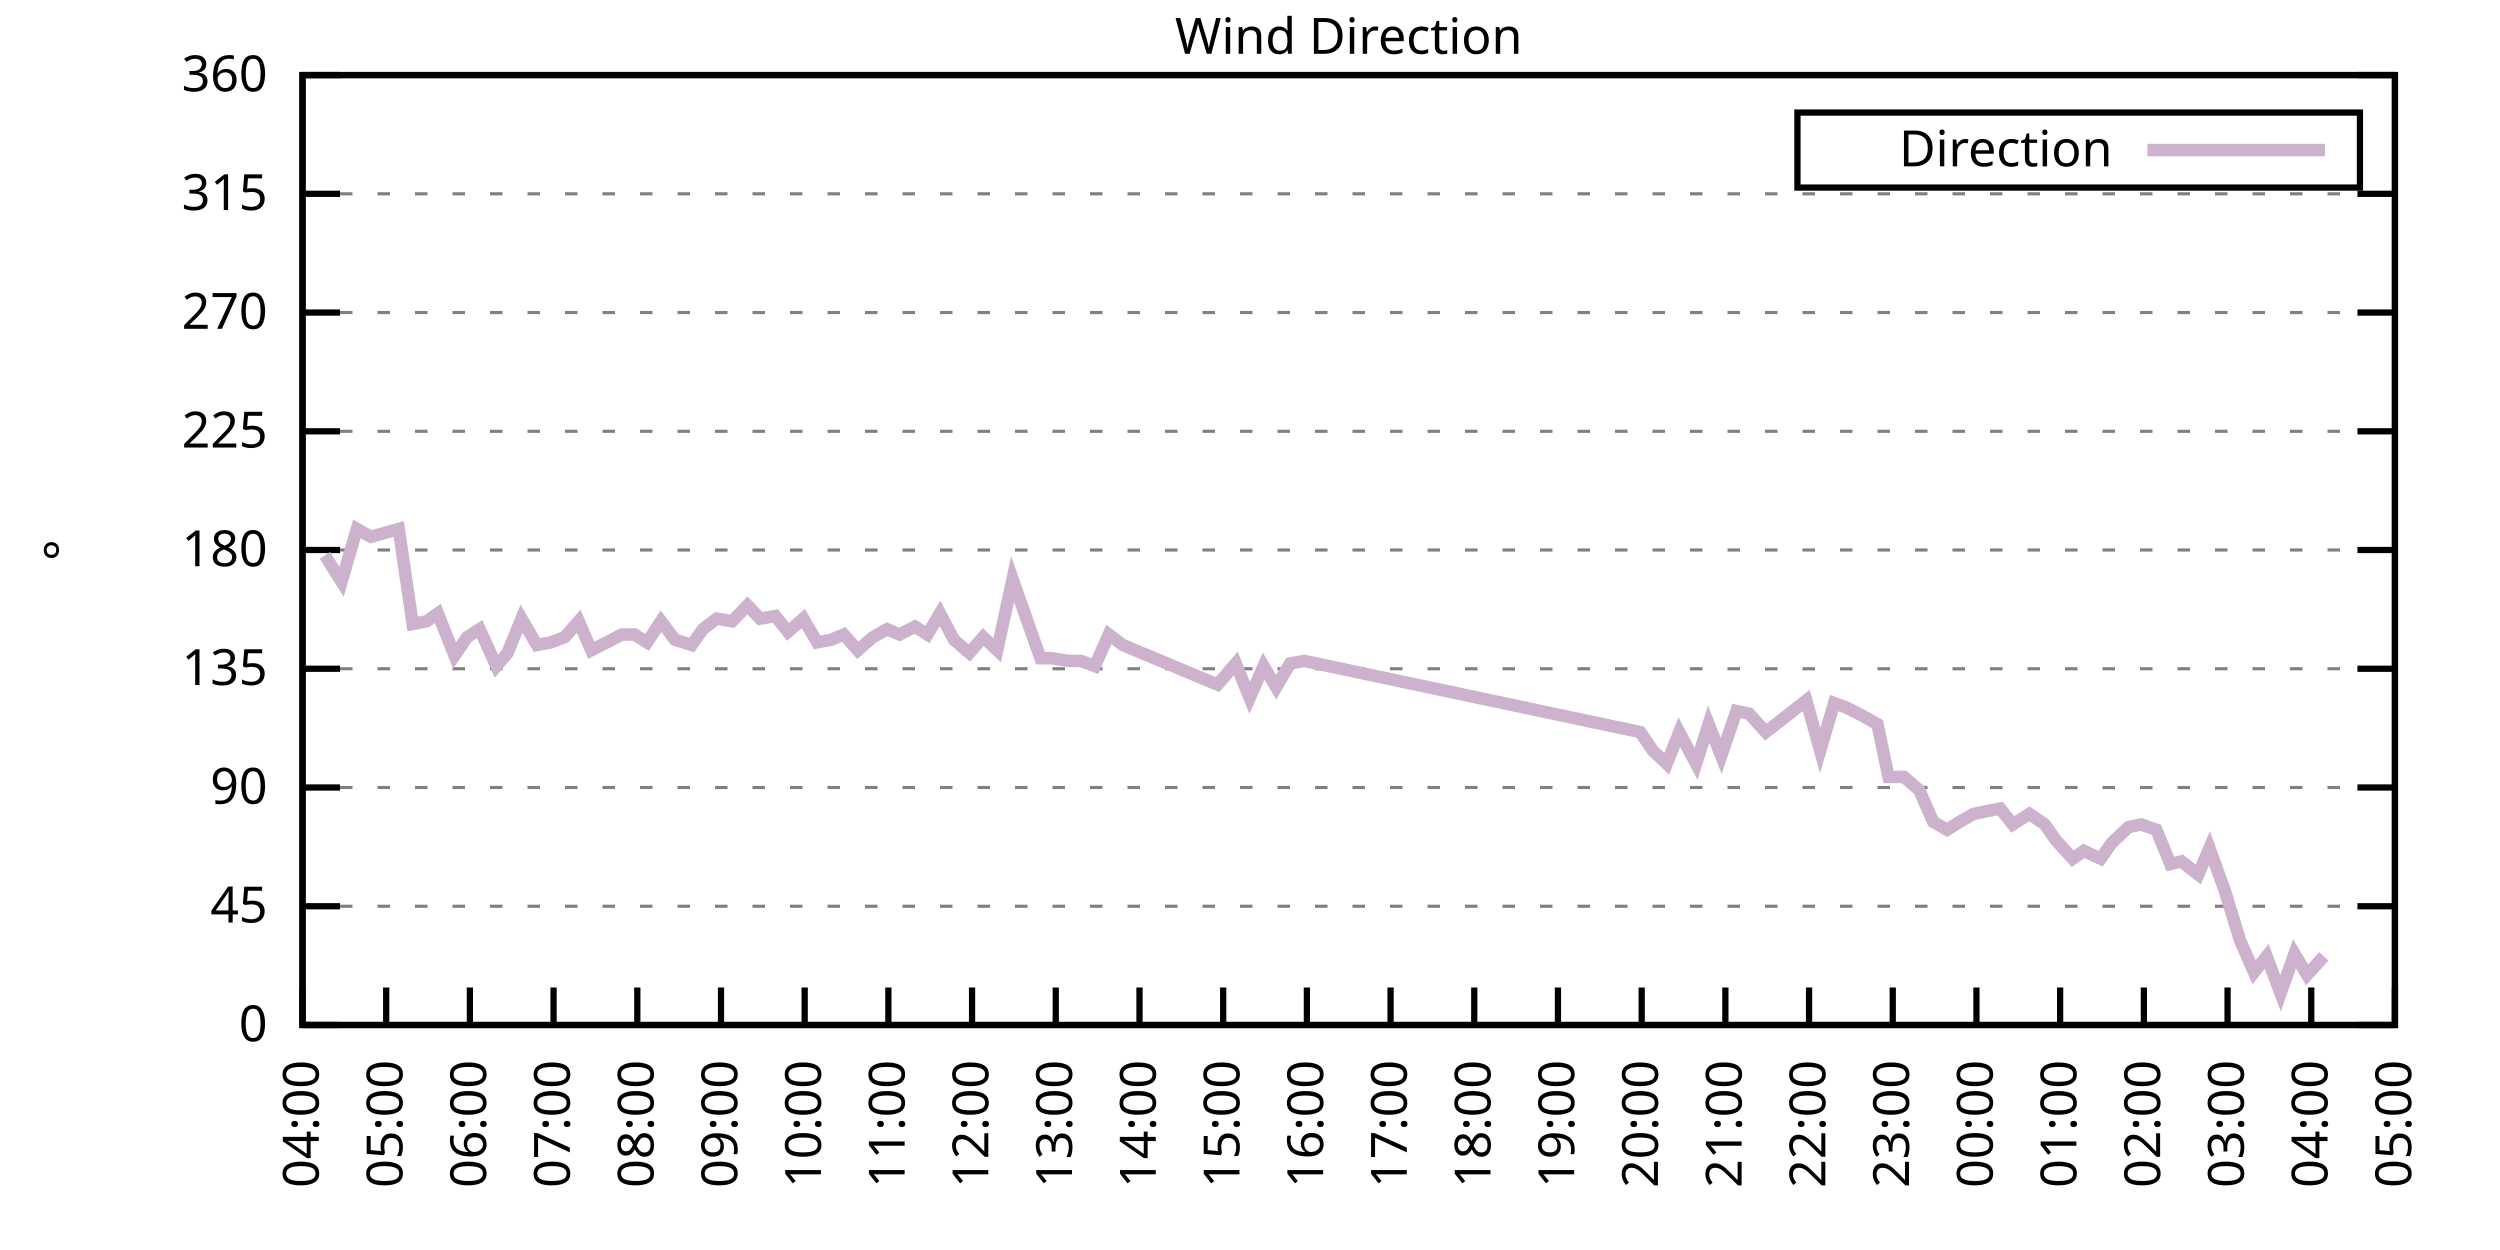
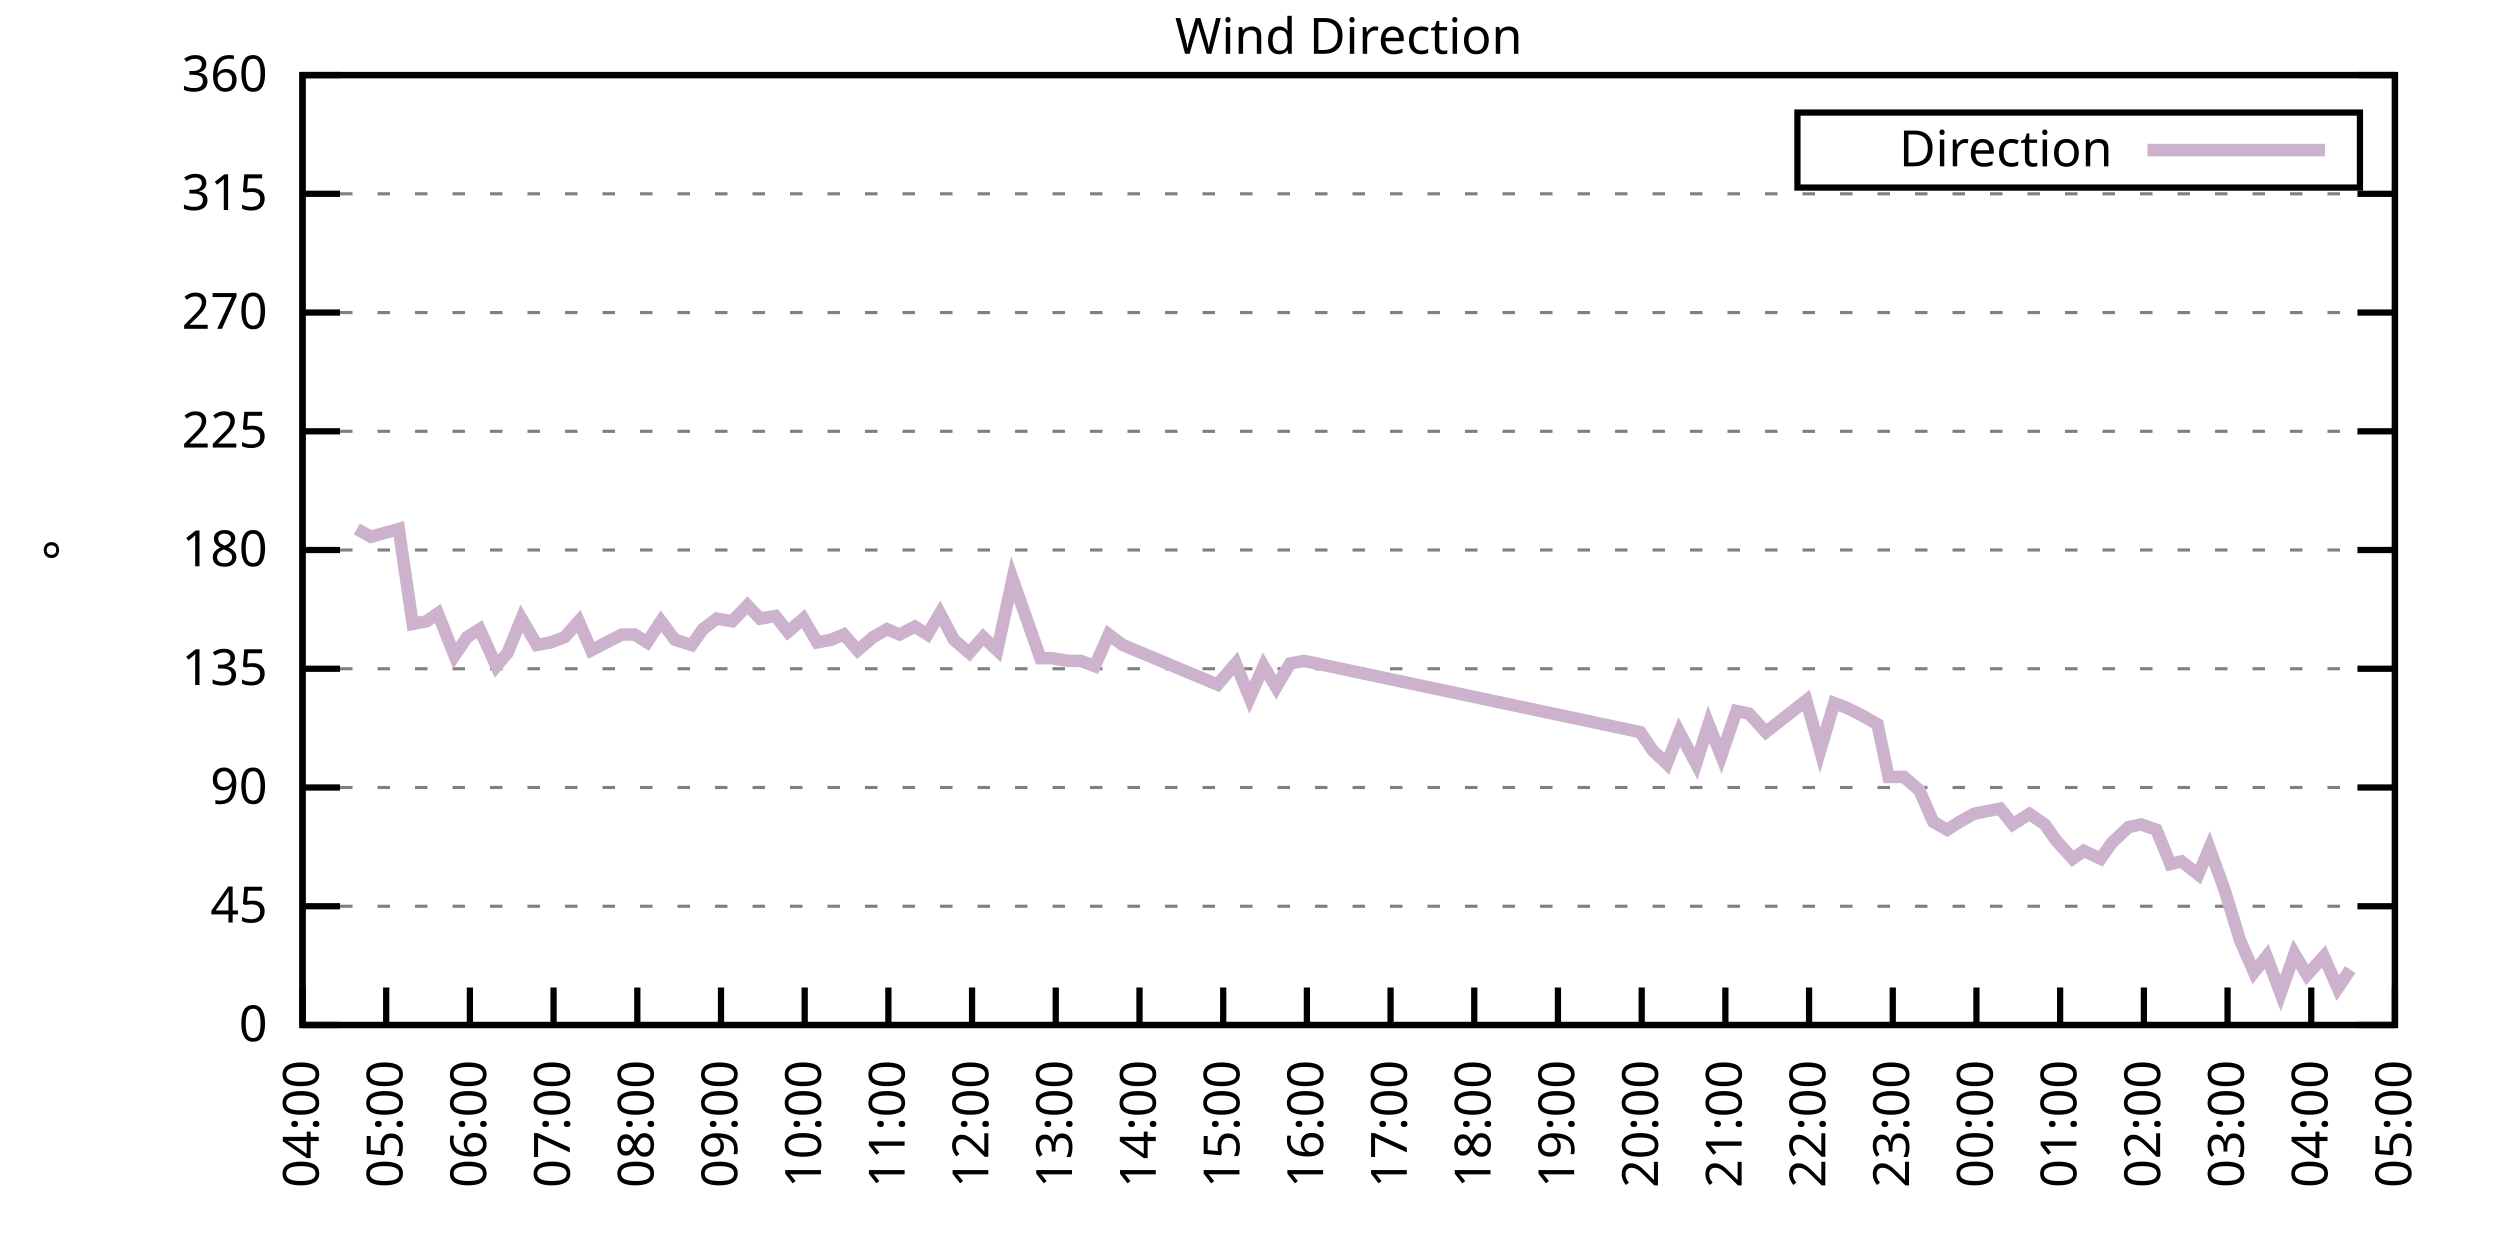
<svg xmlns="http://www.w3.org/2000/svg" xmlns:xlink="http://www.w3.org/1999/xlink" width="400" height="200" viewBox="0 0 400 200">
  <g id="gnuplot_canvas">
    <rect x="0" y="0" width="400" height="200" fill="none" />
    <defs>
      <circle id="gpDot" r="0.5" stroke-width="0.5" stroke="currentColor" />
      <path id="gpPt0" stroke-width="0.333" stroke="currentColor" d="M-1,0 h2 M0,-1 v2" />
      <path id="gpPt1" stroke-width="0.333" stroke="currentColor" d="M-1,-1 L1,1 M1,-1 L-1,1" />
      <path id="gpPt2" stroke-width="0.333" stroke="currentColor" d="M-1,0 L1,0 M0,-1 L0,1 M-1,-1 L1,1 M-1,1 L1,-1" />
      <rect id="gpPt3" stroke-width="0.333" stroke="currentColor" x="-1" y="-1" width="2" height="2" />
      <rect id="gpPt4" stroke-width="0.333" stroke="currentColor" fill="currentColor" x="-1" y="-1" width="2" height="2" />
      <circle id="gpPt5" stroke-width="0.333" stroke="currentColor" cx="0" cy="0" r="1" />
      <use xlink:href="#gpPt5" id="gpPt6" fill="currentColor" stroke="none" />
      <path id="gpPt7" stroke-width="0.333" stroke="currentColor" d="M0,-1.33 L-1.33,0.67 L1.33,0.67 z" />
      <use xlink:href="#gpPt7" id="gpPt8" fill="currentColor" stroke="none" />
      <use xlink:href="#gpPt7" id="gpPt9" stroke="currentColor" transform="rotate(180)" />
      <use xlink:href="#gpPt9" id="gpPt10" fill="currentColor" stroke="none" />
      <use xlink:href="#gpPt3" id="gpPt11" stroke="currentColor" transform="rotate(45)" />
      <use xlink:href="#gpPt11" id="gpPt12" fill="currentColor" stroke="none" />
      <path id="gpPt13" stroke-width="0.333" stroke="currentColor" d="M0,1.330 L1.265,0.411 L0.782,-1.067 L-0.782,-1.076 L-1.265,0.411 z" />
      <use xlink:href="#gpPt13" id="gpPt14" fill="currentColor" stroke="none" />
      <filter id="textbox" filterUnits="objectBoundingBox" x="0" y="0" height="1" width="1">
        <feFlood flood-color="white" flood-opacity="1" result="bgnd" />
        <feComposite in="SourceGraphic" in2="bgnd" operator="atop" />
      </filter>
      <filter id="greybox" filterUnits="objectBoundingBox" x="0" y="0" height="1" width="1">
        <feFlood flood-color="lightgrey" flood-opacity="1" result="grey" />
        <feComposite in="SourceGraphic" in2="grey" operator="atop" />
      </filter>
    </defs>
    <g fill="none" color="white" stroke="currentColor" stroke-width="1.00" stroke-linecap="butt" stroke-linejoin="miter">
</g>
    <g fill="none" color="black" stroke="currentColor" stroke-width="1.00" stroke-linecap="butt" stroke-linejoin="miter">
      <g stroke="none" shape-rendering="crispEdges">
        <polygon fill="rgb(255, 255, 255)" points="48.40,164.00 383.18,164.00 383.18,12.02 48.40,12.02 " />
      </g>
    </g>
    <g fill="none" color="black" stroke="currentColor" stroke-width="1.00" stroke-linecap="butt" stroke-linejoin="miter">
</g>
    <g fill="none" color="black" stroke="black" stroke-width="0.50" stroke-linecap="butt" stroke-linejoin="miter">
</g>
    <g fill="none" color="gray" stroke="currentColor" stroke-width="0.50" stroke-linecap="butt" stroke-linejoin="miter">
      <path stroke="gray" stroke-dasharray="2,4" class="gridline" d="M48.40,164.00 L383.19,164.00  " />
    </g>
    <g fill="none" color="gray" stroke="gray" stroke-width="1.00" stroke-linecap="butt" stroke-linejoin="miter">
</g>
    <g fill="none" color="black" stroke="currentColor" stroke-width="1.00" stroke-linecap="butt" stroke-linejoin="miter">
      <path stroke="black" d="M48.40,164.00 L54.40,164.00 M383.19,164.00 L377.19,164.00  " />
      <g transform="translate(42.80,166.60)" stroke="none" fill="black" font-family="Sans" font-size="8.00" text-anchor="end">
        <text>
          <tspan font-family="Sans"> 0</tspan>
        </text>
      </g>
    </g>
    <g fill="none" color="black" stroke="currentColor" stroke-width="1.00" stroke-linecap="butt" stroke-linejoin="miter">
</g>
    <g fill="none" color="black" stroke="black" stroke-width="0.50" stroke-linecap="butt" stroke-linejoin="miter">
</g>
    <g fill="none" color="gray" stroke="currentColor" stroke-width="0.50" stroke-linecap="butt" stroke-linejoin="miter">
      <path stroke="gray" stroke-dasharray="2,4" class="gridline" d="M48.40,145.00 L383.19,145.00  " />
    </g>
    <g fill="none" color="gray" stroke="gray" stroke-width="1.00" stroke-linecap="butt" stroke-linejoin="miter">
</g>
    <g fill="none" color="black" stroke="currentColor" stroke-width="1.00" stroke-linecap="butt" stroke-linejoin="miter">
      <path stroke="black" d="M48.40,145.00 L54.40,145.00 M383.19,145.00 L377.19,145.00  " />
      <g transform="translate(42.80,147.60)" stroke="none" fill="black" font-family="Sans" font-size="8.00" text-anchor="end">
        <text>
          <tspan font-family="Sans"> 45</tspan>
        </text>
      </g>
    </g>
    <g fill="none" color="black" stroke="currentColor" stroke-width="1.00" stroke-linecap="butt" stroke-linejoin="miter">
</g>
    <g fill="none" color="black" stroke="black" stroke-width="0.50" stroke-linecap="butt" stroke-linejoin="miter">
</g>
    <g fill="none" color="gray" stroke="currentColor" stroke-width="0.50" stroke-linecap="butt" stroke-linejoin="miter">
      <path stroke="gray" stroke-dasharray="2,4" class="gridline" d="M48.40,126.00 L383.19,126.00  " />
    </g>
    <g fill="none" color="gray" stroke="gray" stroke-width="1.00" stroke-linecap="butt" stroke-linejoin="miter">
</g>
    <g fill="none" color="black" stroke="currentColor" stroke-width="1.00" stroke-linecap="butt" stroke-linejoin="miter">
      <path stroke="black" d="M48.40,126.00 L54.40,126.00 M383.19,126.00 L377.19,126.00  " />
      <g transform="translate(42.80,128.60)" stroke="none" fill="black" font-family="Sans" font-size="8.00" text-anchor="end">
        <text>
          <tspan font-family="Sans"> 90</tspan>
        </text>
      </g>
    </g>
    <g fill="none" color="black" stroke="currentColor" stroke-width="1.00" stroke-linecap="butt" stroke-linejoin="miter">
</g>
    <g fill="none" color="black" stroke="black" stroke-width="0.50" stroke-linecap="butt" stroke-linejoin="miter">
</g>
    <g fill="none" color="gray" stroke="currentColor" stroke-width="0.50" stroke-linecap="butt" stroke-linejoin="miter">
      <path stroke="gray" stroke-dasharray="2,4" class="gridline" d="M48.40,107.00 L383.19,107.00  " />
    </g>
    <g fill="none" color="gray" stroke="gray" stroke-width="1.00" stroke-linecap="butt" stroke-linejoin="miter">
</g>
    <g fill="none" color="black" stroke="currentColor" stroke-width="1.00" stroke-linecap="butt" stroke-linejoin="miter">
      <path stroke="black" d="M48.40,107.00 L54.40,107.00 M383.19,107.00 L377.19,107.00  " />
      <g transform="translate(42.80,109.60)" stroke="none" fill="black" font-family="Sans" font-size="8.00" text-anchor="end">
        <text>
          <tspan font-family="Sans"> 135</tspan>
        </text>
      </g>
    </g>
    <g fill="none" color="black" stroke="currentColor" stroke-width="1.00" stroke-linecap="butt" stroke-linejoin="miter">
</g>
    <g fill="none" color="black" stroke="black" stroke-width="0.50" stroke-linecap="butt" stroke-linejoin="miter">
</g>
    <g fill="none" color="gray" stroke="currentColor" stroke-width="0.50" stroke-linecap="butt" stroke-linejoin="miter">
      <path stroke="gray" stroke-dasharray="2,4" class="gridline" d="M48.40,88.00 L383.19,88.00  " />
    </g>
    <g fill="none" color="gray" stroke="gray" stroke-width="1.00" stroke-linecap="butt" stroke-linejoin="miter">
</g>
    <g fill="none" color="black" stroke="currentColor" stroke-width="1.00" stroke-linecap="butt" stroke-linejoin="miter">
      <path stroke="black" d="M48.40,88.00 L54.40,88.00 M383.19,88.00 L377.19,88.00  " />
      <g transform="translate(42.80,90.60)" stroke="none" fill="black" font-family="Sans" font-size="8.00" text-anchor="end">
        <text>
          <tspan font-family="Sans"> 180</tspan>
        </text>
      </g>
    </g>
    <g fill="none" color="black" stroke="currentColor" stroke-width="1.00" stroke-linecap="butt" stroke-linejoin="miter">
</g>
    <g fill="none" color="black" stroke="black" stroke-width="0.50" stroke-linecap="butt" stroke-linejoin="miter">
</g>
    <g fill="none" color="gray" stroke="currentColor" stroke-width="0.50" stroke-linecap="butt" stroke-linejoin="miter">
      <path stroke="gray" stroke-dasharray="2,4" class="gridline" d="M48.40,69.01 L383.19,69.01  " />
    </g>
    <g fill="none" color="gray" stroke="gray" stroke-width="1.00" stroke-linecap="butt" stroke-linejoin="miter">
</g>
    <g fill="none" color="black" stroke="currentColor" stroke-width="1.00" stroke-linecap="butt" stroke-linejoin="miter">
      <path stroke="black" d="M48.40,69.01 L54.40,69.01 M383.19,69.01 L377.19,69.01  " />
      <g transform="translate(42.80,71.61)" stroke="none" fill="black" font-family="Sans" font-size="8.00" text-anchor="end">
        <text>
          <tspan font-family="Sans"> 225</tspan>
        </text>
      </g>
    </g>
    <g fill="none" color="black" stroke="currentColor" stroke-width="1.00" stroke-linecap="butt" stroke-linejoin="miter">
</g>
    <g fill="none" color="black" stroke="black" stroke-width="0.50" stroke-linecap="butt" stroke-linejoin="miter">
</g>
    <g fill="none" color="gray" stroke="currentColor" stroke-width="0.50" stroke-linecap="butt" stroke-linejoin="miter">
      <path stroke="gray" stroke-dasharray="2,4" class="gridline" d="M48.40,50.01 L383.19,50.01  " />
    </g>
    <g fill="none" color="gray" stroke="gray" stroke-width="1.00" stroke-linecap="butt" stroke-linejoin="miter">
</g>
    <g fill="none" color="black" stroke="currentColor" stroke-width="1.00" stroke-linecap="butt" stroke-linejoin="miter">
      <path stroke="black" d="M48.40,50.01 L54.40,50.01 M383.19,50.01 L377.19,50.01  " />
      <g transform="translate(42.80,52.61)" stroke="none" fill="black" font-family="Sans" font-size="8.00" text-anchor="end">
        <text>
          <tspan font-family="Sans"> 270</tspan>
        </text>
      </g>
    </g>
    <g fill="none" color="black" stroke="currentColor" stroke-width="1.00" stroke-linecap="butt" stroke-linejoin="miter">
</g>
    <g fill="none" color="black" stroke="black" stroke-width="0.50" stroke-linecap="butt" stroke-linejoin="miter">
</g>
    <g fill="none" color="gray" stroke="currentColor" stroke-width="0.50" stroke-linecap="butt" stroke-linejoin="miter">
      <path stroke="gray" stroke-dasharray="2,4" class="gridline" d="M48.40,31.01 L383.19,31.01  " />
    </g>
    <g fill="none" color="gray" stroke="gray" stroke-width="1.00" stroke-linecap="butt" stroke-linejoin="miter">
</g>
    <g fill="none" color="black" stroke="currentColor" stroke-width="1.00" stroke-linecap="butt" stroke-linejoin="miter">
      <path stroke="black" d="M48.40,31.01 L54.40,31.01 M383.19,31.01 L377.19,31.01  " />
      <g transform="translate(42.80,33.61)" stroke="none" fill="black" font-family="Sans" font-size="8.00" text-anchor="end">
        <text>
          <tspan font-family="Sans"> 315</tspan>
        </text>
      </g>
    </g>
    <g fill="none" color="black" stroke="currentColor" stroke-width="1.00" stroke-linecap="butt" stroke-linejoin="miter">
</g>
    <g fill="none" color="black" stroke="black" stroke-width="0.50" stroke-linecap="butt" stroke-linejoin="miter">
</g>
    <g fill="none" color="gray" stroke="currentColor" stroke-width="0.50" stroke-linecap="butt" stroke-linejoin="miter">
      <path stroke="gray" stroke-dasharray="2,4" class="gridline" d="M48.40,12.01 L383.19,12.01  " />
    </g>
    <g fill="none" color="gray" stroke="gray" stroke-width="1.00" stroke-linecap="butt" stroke-linejoin="miter">
</g>
    <g fill="none" color="black" stroke="currentColor" stroke-width="1.00" stroke-linecap="butt" stroke-linejoin="miter">
      <path stroke="black" d="M48.40,12.01 L54.40,12.01 M383.19,12.01 L377.19,12.01  " />
      <g transform="translate(42.80,14.61)" stroke="none" fill="black" font-family="Sans" font-size="8.00" text-anchor="end">
        <text>
          <tspan font-family="Sans"> 360</tspan>
        </text>
      </g>
    </g>
    <g fill="none" color="black" stroke="currentColor" stroke-width="1.00" stroke-linecap="butt" stroke-linejoin="miter">
      <path stroke="black" d="M48.40,164.00 L48.40,158.00  " />
      <g transform="translate(51.00,169.60) rotate(270.00)" stroke="none" fill="black" font-family="Sans" font-size="8.00" text-anchor="end">
        <text>
          <tspan font-family="Sans">04:00</tspan>
        </text>
      </g>
    </g>
    <g fill="none" color="black" stroke="currentColor" stroke-width="1.00" stroke-linecap="butt" stroke-linejoin="miter">
      <path stroke="black" d="M61.79,164.00 L61.79,158.00  " />
      <g transform="translate(64.39,169.60) rotate(270.00)" stroke="none" fill="black" font-family="Sans" font-size="8.00" text-anchor="end">
        <text>
          <tspan font-family="Sans">05:00</tspan>
        </text>
      </g>
    </g>
    <g fill="none" color="black" stroke="currentColor" stroke-width="1.00" stroke-linecap="butt" stroke-linejoin="miter">
      <path stroke="black" d="M75.18,164.00 L75.18,158.00  " />
      <g transform="translate(77.78,169.60) rotate(270.00)" stroke="none" fill="black" font-family="Sans" font-size="8.00" text-anchor="end">
        <text>
          <tspan font-family="Sans">06:00</tspan>
        </text>
      </g>
    </g>
    <g fill="none" color="black" stroke="currentColor" stroke-width="1.00" stroke-linecap="butt" stroke-linejoin="miter">
      <path stroke="black" d="M88.57,164.00 L88.57,158.00  " />
      <g transform="translate(91.17,169.60) rotate(270.00)" stroke="none" fill="black" font-family="Sans" font-size="8.00" text-anchor="end">
        <text>
          <tspan font-family="Sans">07:00</tspan>
        </text>
      </g>
    </g>
    <g fill="none" color="black" stroke="currentColor" stroke-width="1.00" stroke-linecap="butt" stroke-linejoin="miter">
      <path stroke="black" d="M101.97,164.00 L101.97,158.00  " />
      <g transform="translate(104.57,169.60) rotate(270.00)" stroke="none" fill="black" font-family="Sans" font-size="8.00" text-anchor="end">
        <text>
          <tspan font-family="Sans">08:00</tspan>
        </text>
      </g>
    </g>
    <g fill="none" color="black" stroke="currentColor" stroke-width="1.00" stroke-linecap="butt" stroke-linejoin="miter">
      <path stroke="black" d="M115.36,164.00 L115.36,158.00  " />
      <g transform="translate(117.96,169.60) rotate(270.00)" stroke="none" fill="black" font-family="Sans" font-size="8.00" text-anchor="end">
        <text>
          <tspan font-family="Sans">09:00</tspan>
        </text>
      </g>
    </g>
    <g fill="none" color="black" stroke="currentColor" stroke-width="1.00" stroke-linecap="butt" stroke-linejoin="miter">
      <path stroke="black" d="M128.75,164.00 L128.75,158.00  " />
      <g transform="translate(131.35,169.60) rotate(270.00)" stroke="none" fill="black" font-family="Sans" font-size="8.00" text-anchor="end">
        <text>
          <tspan font-family="Sans">10:00</tspan>
        </text>
      </g>
    </g>
    <g fill="none" color="black" stroke="currentColor" stroke-width="1.00" stroke-linecap="butt" stroke-linejoin="miter">
      <path stroke="black" d="M142.14,164.00 L142.14,158.00  " />
      <g transform="translate(144.74,169.60) rotate(270.00)" stroke="none" fill="black" font-family="Sans" font-size="8.00" text-anchor="end">
        <text>
          <tspan font-family="Sans">11:00</tspan>
        </text>
      </g>
    </g>
    <g fill="none" color="black" stroke="currentColor" stroke-width="1.00" stroke-linecap="butt" stroke-linejoin="miter">
      <path stroke="black" d="M155.53,164.00 L155.53,158.00  " />
      <g transform="translate(158.13,169.60) rotate(270.00)" stroke="none" fill="black" font-family="Sans" font-size="8.00" text-anchor="end">
        <text>
          <tspan font-family="Sans">12:00</tspan>
        </text>
      </g>
    </g>
    <g fill="none" color="black" stroke="currentColor" stroke-width="1.00" stroke-linecap="butt" stroke-linejoin="miter">
      <path stroke="black" d="M168.92,164.00 L168.92,158.00  " />
      <g transform="translate(171.52,169.60) rotate(270.00)" stroke="none" fill="black" font-family="Sans" font-size="8.00" text-anchor="end">
        <text>
          <tspan font-family="Sans">13:00</tspan>
        </text>
      </g>
    </g>
    <g fill="none" color="black" stroke="currentColor" stroke-width="1.00" stroke-linecap="butt" stroke-linejoin="miter">
      <path stroke="black" d="M182.32,164.00 L182.32,158.00  " />
      <g transform="translate(184.92,169.60) rotate(270.00)" stroke="none" fill="black" font-family="Sans" font-size="8.00" text-anchor="end">
        <text>
          <tspan font-family="Sans">14:00</tspan>
        </text>
      </g>
    </g>
    <g fill="none" color="black" stroke="currentColor" stroke-width="1.00" stroke-linecap="butt" stroke-linejoin="miter">
      <path stroke="black" d="M195.71,164.00 L195.71,158.00  " />
      <g transform="translate(198.31,169.60) rotate(270.00)" stroke="none" fill="black" font-family="Sans" font-size="8.00" text-anchor="end">
        <text>
          <tspan font-family="Sans">15:00</tspan>
        </text>
      </g>
    </g>
    <g fill="none" color="black" stroke="currentColor" stroke-width="1.00" stroke-linecap="butt" stroke-linejoin="miter">
      <path stroke="black" d="M209.10,164.00 L209.10,158.00  " />
      <g transform="translate(211.70,169.60) rotate(270.00)" stroke="none" fill="black" font-family="Sans" font-size="8.00" text-anchor="end">
        <text>
          <tspan font-family="Sans">16:00</tspan>
        </text>
      </g>
    </g>
    <g fill="none" color="black" stroke="currentColor" stroke-width="1.00" stroke-linecap="butt" stroke-linejoin="miter">
      <path stroke="black" d="M222.49,164.00 L222.49,158.00  " />
      <g transform="translate(225.09,169.60) rotate(270.00)" stroke="none" fill="black" font-family="Sans" font-size="8.00" text-anchor="end">
        <text>
          <tspan font-family="Sans">17:00</tspan>
        </text>
      </g>
    </g>
    <g fill="none" color="black" stroke="currentColor" stroke-width="1.00" stroke-linecap="butt" stroke-linejoin="miter">
      <path stroke="black" d="M235.88,164.00 L235.88,158.00  " />
      <g transform="translate(238.48,169.60) rotate(270.00)" stroke="none" fill="black" font-family="Sans" font-size="8.00" text-anchor="end">
        <text>
          <tspan font-family="Sans">18:00</tspan>
        </text>
      </g>
    </g>
    <g fill="none" color="black" stroke="currentColor" stroke-width="1.00" stroke-linecap="butt" stroke-linejoin="miter">
      <path stroke="black" d="M249.27,164.00 L249.27,158.00  " />
      <g transform="translate(251.87,169.60) rotate(270.00)" stroke="none" fill="black" font-family="Sans" font-size="8.00" text-anchor="end">
        <text>
          <tspan font-family="Sans">19:00</tspan>
        </text>
      </g>
    </g>
    <g fill="none" color="black" stroke="currentColor" stroke-width="1.00" stroke-linecap="butt" stroke-linejoin="miter">
      <path stroke="black" d="M262.67,164.00 L262.67,158.00  " />
      <g transform="translate(265.27,169.60) rotate(270.00)" stroke="none" fill="black" font-family="Sans" font-size="8.00" text-anchor="end">
        <text>
          <tspan font-family="Sans">20:00</tspan>
        </text>
      </g>
    </g>
    <g fill="none" color="black" stroke="currentColor" stroke-width="1.00" stroke-linecap="butt" stroke-linejoin="miter">
      <path stroke="black" d="M276.06,164.00 L276.06,158.00  " />
      <g transform="translate(278.66,169.60) rotate(270.00)" stroke="none" fill="black" font-family="Sans" font-size="8.00" text-anchor="end">
        <text>
          <tspan font-family="Sans">21:00</tspan>
        </text>
      </g>
    </g>
    <g fill="none" color="black" stroke="currentColor" stroke-width="1.00" stroke-linecap="butt" stroke-linejoin="miter">
      <path stroke="black" d="M289.45,164.00 L289.45,158.00  " />
      <g transform="translate(292.05,169.60) rotate(270.00)" stroke="none" fill="black" font-family="Sans" font-size="8.00" text-anchor="end">
        <text>
          <tspan font-family="Sans">22:00</tspan>
        </text>
      </g>
    </g>
    <g fill="none" color="black" stroke="currentColor" stroke-width="1.00" stroke-linecap="butt" stroke-linejoin="miter">
      <path stroke="black" d="M302.84,164.00 L302.84,158.00  " />
      <g transform="translate(305.44,169.60) rotate(270.00)" stroke="none" fill="black" font-family="Sans" font-size="8.00" text-anchor="end">
        <text>
          <tspan font-family="Sans">23:00</tspan>
        </text>
      </g>
    </g>
    <g fill="none" color="black" stroke="currentColor" stroke-width="1.00" stroke-linecap="butt" stroke-linejoin="miter">
      <path stroke="black" d="M316.23,164.00 L316.23,158.00  " />
      <g transform="translate(318.83,169.60) rotate(270.00)" stroke="none" fill="black" font-family="Sans" font-size="8.00" text-anchor="end">
        <text>
          <tspan font-family="Sans">00:00</tspan>
        </text>
      </g>
    </g>
    <g fill="none" color="black" stroke="currentColor" stroke-width="1.00" stroke-linecap="butt" stroke-linejoin="miter">
      <path stroke="black" d="M329.62,164.00 L329.62,158.00  " />
      <g transform="translate(332.22,169.60) rotate(270.00)" stroke="none" fill="black" font-family="Sans" font-size="8.00" text-anchor="end">
        <text>
          <tspan font-family="Sans">01:00</tspan>
        </text>
      </g>
    </g>
    <g fill="none" color="black" stroke="currentColor" stroke-width="1.00" stroke-linecap="butt" stroke-linejoin="miter">
      <path stroke="black" d="M343.02,164.00 L343.02,158.00  " />
      <g transform="translate(345.62,169.60) rotate(270.00)" stroke="none" fill="black" font-family="Sans" font-size="8.00" text-anchor="end">
        <text>
          <tspan font-family="Sans">02:00</tspan>
        </text>
      </g>
    </g>
    <g fill="none" color="black" stroke="currentColor" stroke-width="1.00" stroke-linecap="butt" stroke-linejoin="miter">
      <path stroke="black" d="M356.41,164.00 L356.41,158.00  " />
      <g transform="translate(359.01,169.60) rotate(270.00)" stroke="none" fill="black" font-family="Sans" font-size="8.00" text-anchor="end">
        <text>
          <tspan font-family="Sans">03:00</tspan>
        </text>
      </g>
    </g>
    <g fill="none" color="black" stroke="currentColor" stroke-width="1.00" stroke-linecap="butt" stroke-linejoin="miter">
      <path stroke="black" d="M369.80,164.00 L369.80,158.00  " />
      <g transform="translate(372.40,169.60) rotate(270.00)" stroke="none" fill="black" font-family="Sans" font-size="8.00" text-anchor="end">
        <text>
          <tspan font-family="Sans">04:00</tspan>
        </text>
      </g>
    </g>
    <g fill="none" color="black" stroke="currentColor" stroke-width="1.00" stroke-linecap="butt" stroke-linejoin="miter">
      <path stroke="black" d="M383.19,164.00 L383.19,158.00  " />
      <g transform="translate(385.79,169.60) rotate(270.00)" stroke="none" fill="black" font-family="Sans" font-size="8.00" text-anchor="end">
        <text>
          <tspan font-family="Sans">05:00</tspan>
        </text>
      </g>
    </g>
    <g fill="none" color="black" stroke="currentColor" stroke-width="1.00" stroke-linecap="butt" stroke-linejoin="miter">
</g>
    <g fill="none" color="black" stroke="currentColor" stroke-width="1.00" stroke-linecap="butt" stroke-linejoin="miter">
      <path stroke="black" d="M48.40,12.01 L48.40,164.00 L383.19,164.00 L383.19,12.01 L48.40,12.01 Z  " />
    </g>
    <g fill="none" color="black" stroke="currentColor" stroke-width="1.00" stroke-linecap="butt" stroke-linejoin="miter">
</g>
    <g fill="none" color="black" stroke="currentColor" stroke-width="1.00" stroke-linecap="butt" stroke-linejoin="miter">
      <path stroke="black" d="M287.59,30.01 L287.59,18.01 L377.59,18.01 L377.59,30.01 L287.59,30.01 Z  " />
    </g>
    <g id="Wind_direction_plot_1">
      <g fill="none" color="white" stroke="black" stroke-width="2.00" stroke-linecap="butt" stroke-linejoin="miter">
</g>
      <g fill="none" color="black" stroke="currentColor" stroke-width="2.00" stroke-linecap="butt" stroke-linejoin="miter">
        <g transform="translate(337.99,26.61)" stroke="none" fill="black" font-family="Sans" font-size="8.00" text-anchor="end">
          <text>
            <tspan font-family="Sans">Direction</tspan>
          </text>
        </g>
      </g>
      <g fill="none" color="black" stroke="currentColor" stroke-width="2.00" stroke-linecap="butt" stroke-linejoin="miter">
-         <path stroke="rgb(204, 178, 204)" d="M343.59,24.01 L371.99,24.01 M51.97,88.85 L54.65,93.07 L57.10,84.63 L59.34,85.89 L63.80,84.63 L66.03,99.83   L68.26,99.40 L70.05,98.14 L72.73,104.89 L74.74,101.94 L76.75,100.67 L79.42,106.58 L81.21,104.47 L83.44,98.98   L85.90,103.20 L88.13,102.78 L90.36,101.94 L92.59,99.40 L94.60,104.05 L99.51,101.52 L101.52,101.52 L103.53,102.78   L105.76,99.40 L107.99,102.36 L110.67,103.20 L112.46,100.67 L114.69,98.98 L117.14,99.40 L119.60,96.87 L121.61,98.98   L124.06,98.56 L126.07,101.09 L128.53,98.98 L130.76,102.78 L132.99,102.36 L135.00,101.52 L137.23,104.05 L139.69,101.94   L141.92,100.67 L143.93,101.52 L146.38,100.25 L148.39,101.52 L150.40,98.14 L152.63,102.36 L155.09,104.47 L157.32,101.94   L159.55,104.05 L162.01,92.65 L166.47,105.31 L168.25,105.31 L170.93,105.74 L172.94,105.74 L175.17,106.58 L177.41,101.52   L179.64,103.20 L194.81,109.54 L197.72,106.16 L199.95,111.65 L202.18,106.58 L204.19,109.96 L206.42,106.16 L208.65,105.74   L262.44,117.14 L264.45,120.09 L266.68,122.20 L268.69,117.14 L271.37,122.20 L273.38,115.87 L275.39,120.94 L277.84,113.76   L279.85,114.18 L282.53,117.14 L289.00,112.07 L291.23,120.09 L293.47,112.49 L295.70,113.34 L298.15,114.60 L300.39,115.87   L302.17,124.31 L304.63,124.31 L307.08,126.42 L309.31,131.49 L311.54,132.76 L313.55,131.49 L315.79,130.22 L317.79,129.80   L320.03,129.38 L322.04,131.91 L324.71,130.22 L327.17,131.91 L328.95,134.45 L331.63,137.40 L333.42,136.14 L336.10,137.40   L337.88,134.87 L340.56,132.34 L342.57,131.91 L345.02,132.76 L347.26,138.25 L349.04,137.82 L351.72,139.93 L353.51,135.71   L355.96,142.47 L358.42,150.49 L360.65,155.56 L362.66,153.02 L364.89,158.93 L367.12,152.60 L369.13,155.98 L371.81,153.02    " />
+         <path stroke="rgb(204, 178, 204)" d="M343.59,24.01 L371.99,24.01 M57.10,84.63 L59.34,85.89 L63.80,84.63 L66.03,99.83 L68.26,99.40 L70.05,98.14   L72.73,104.89 L74.74,101.94 L76.75,100.67 L79.42,106.58 L81.21,104.47 L83.44,98.98 L85.90,103.20 L88.13,102.78   L90.36,101.94 L92.59,99.40 L94.60,104.05 L99.51,101.52 L101.52,101.52 L103.53,102.78 L105.76,99.40 L107.99,102.36   L110.67,103.20 L112.46,100.67 L114.69,98.98 L117.14,99.40 L119.60,96.87 L121.61,98.98 L124.06,98.56 L126.07,101.09   L128.53,98.98 L130.76,102.78 L132.99,102.36 L135.00,101.52 L137.23,104.05 L139.69,101.94 L141.92,100.67 L143.93,101.52   L146.38,100.25 L148.39,101.52 L150.40,98.14 L152.63,102.36 L155.09,104.47 L157.32,101.94 L159.55,104.05 L162.01,92.65   L166.47,105.31 L168.25,105.31 L170.93,105.74 L172.94,105.74 L175.17,106.58 L177.41,101.52 L179.64,103.20 L194.81,109.54   L197.72,106.16 L199.95,111.65 L202.18,106.58 L204.19,109.96 L206.42,106.16 L208.65,105.74 L262.44,117.14 L264.45,120.09   L266.68,122.20 L268.69,117.14 L271.37,122.20 L273.38,115.87 L275.39,120.94 L277.84,113.76 L279.85,114.18 L282.53,117.14   L289.00,112.07 L291.23,120.09 L293.47,112.49 L295.70,113.34 L298.15,114.60 L300.39,115.87 L302.17,124.31 L304.63,124.31   L307.08,126.42 L309.31,131.49 L311.54,132.76 L313.55,131.49 L315.79,130.22 L317.79,129.80 L320.03,129.38 L322.04,131.91   L324.71,130.22 L327.17,131.91 L328.95,134.45 L331.63,137.40 L333.42,136.14 L336.10,137.40 L337.88,134.87 L340.56,132.34   L342.57,131.91 L345.02,132.76 L347.26,138.25 L349.04,137.82 L351.72,139.93 L353.51,135.71 L355.96,142.47 L358.42,150.49   L360.65,155.56 L362.66,153.02 L364.89,158.93 L367.12,152.60 L369.13,155.98 L371.81,153.02 L374.04,158.09 L376.05,155.13    " />
      </g>
    </g>
    <g fill="none" color="black" stroke="currentColor" stroke-width="2.00" stroke-linecap="butt" stroke-linejoin="miter">
</g>
    <g fill="none" color="black" stroke="black" stroke-width="1.00" stroke-linecap="butt" stroke-linejoin="miter">
</g>
    <g fill="none" color="black" stroke="currentColor" stroke-width="1.00" stroke-linecap="butt" stroke-linejoin="miter">
      <path stroke="black" d="M48.40,12.01 L48.40,164.00 L383.19,164.00 L383.19,12.01 L48.40,12.01 Z  " />
      <g transform="translate(12.80,88.01) rotate(270.00)" stroke="none" fill="black" font-family="Sans" font-size="8.00" text-anchor="middle">
        <text>
          <tspan font-family="Sans">°</tspan>
        </text>
      </g>
    </g>
    <g fill="none" color="black" stroke="currentColor" stroke-width="1.00" stroke-linecap="butt" stroke-linejoin="miter">
</g>
    <g fill="none" color="black" stroke="currentColor" stroke-width="1.00" stroke-linecap="butt" stroke-linejoin="miter">
      <g transform="translate(215.79,8.61)" stroke="none" fill="black" font-family="Sans" font-size="8.00" text-anchor="middle">
        <text>
          <tspan font-family="Sans">Wind Direction</tspan>
        </text>
      </g>
    </g>
    <g fill="none" color="black" stroke="currentColor" stroke-width="1.00" stroke-linecap="butt" stroke-linejoin="miter">
</g>
  </g>
</svg>
